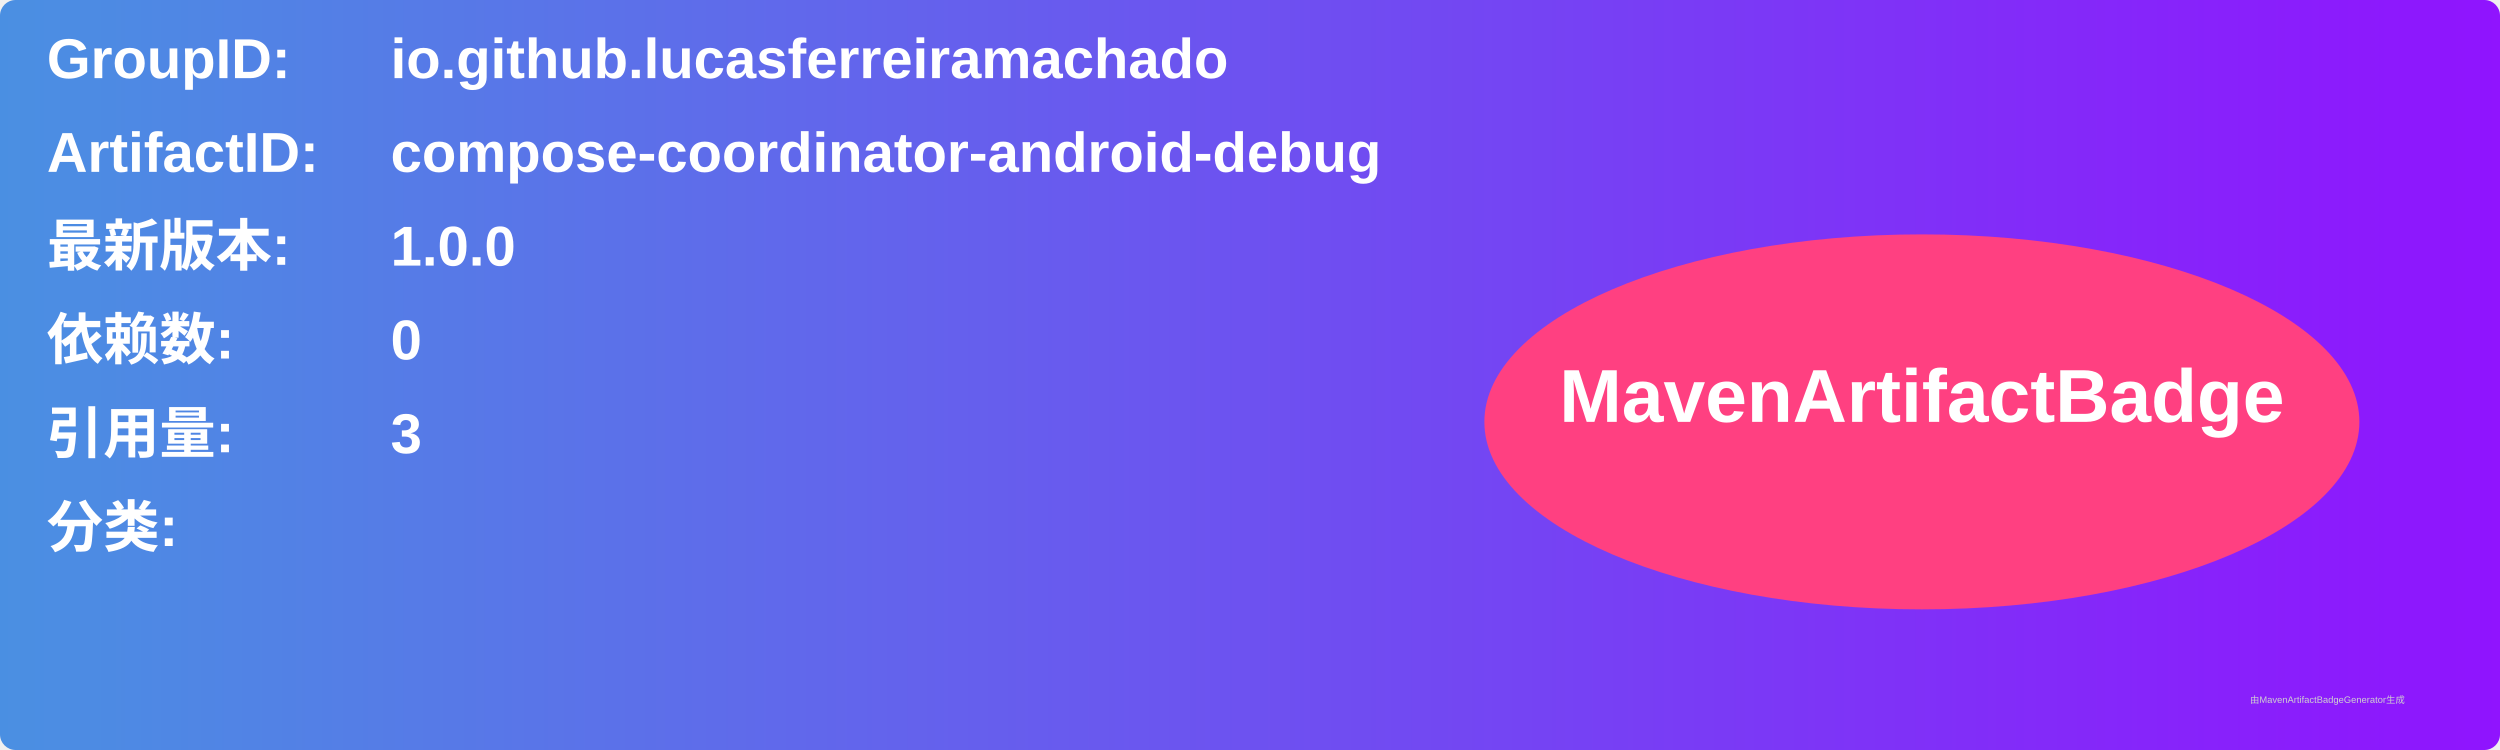
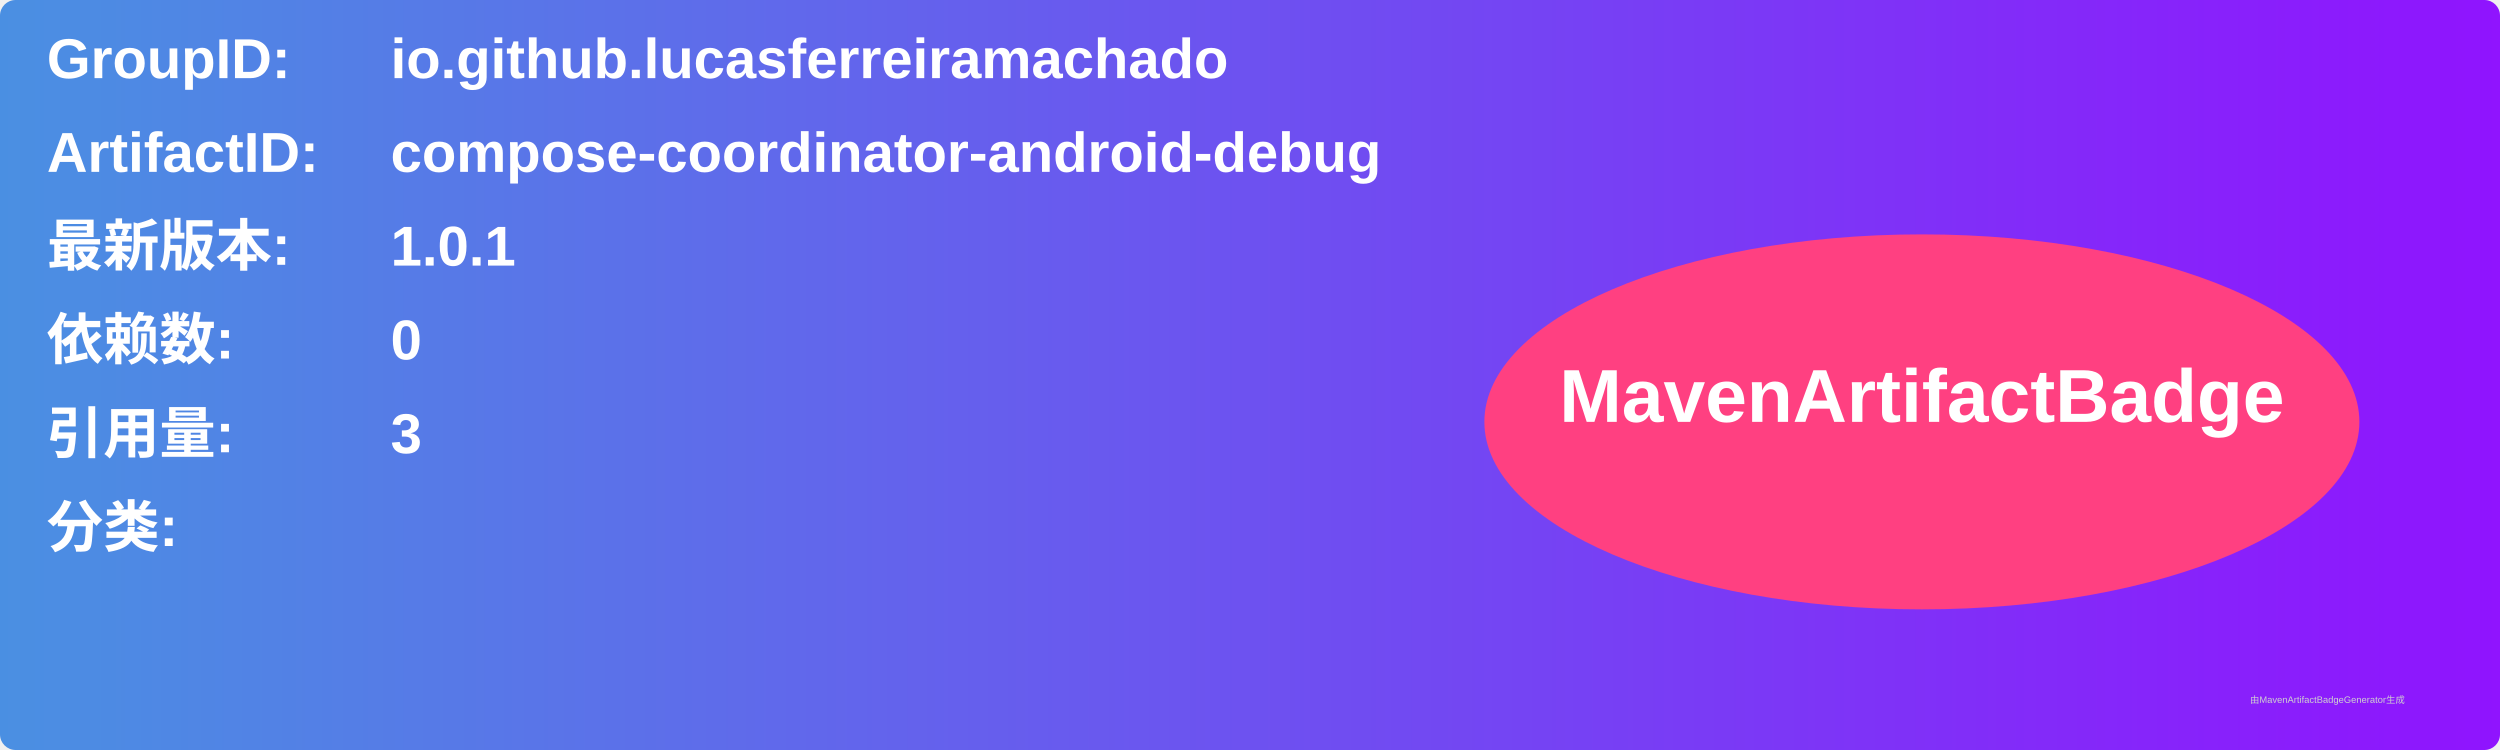
<svg xmlns="http://www.w3.org/2000/svg" width="800" height="240" viewBox="0 0 800 240">
  <linearGradient id="grad" x1="0%" y1="0%" x2="100%" y2="0%">
    <stop offset="0%" stop-color="#4a90e2" />
    <stop offset="100%" stop-color="#9013fe" />
  </linearGradient>
  <rect width="100%" height="100%" rx="5" ry="5" fill="url(#grad)" />
  <g transform="translate(15, 15)">
    <text x="0" y="10" font-family="Arial" font-size="18" fill="white" font-weight="bold" width="260">GroupID:</text>
    <text x="110" y="10" font-family="Arial" font-size="18" fill="white" font-weight="bold" width="460">io.github.lucasferreiramachado</text>
    <text x="0" y="40" font-family="Arial" font-size="18" fill="white" font-weight="bold" width="260">ArtifactID:</text>
    <text x="110" y="40" font-family="Arial" font-size="18" fill="white" font-weight="bold" width="460">compose-coordinator-android-debug</text>
    <text x="0" y="70" font-family="Arial" font-size="18" fill="white" font-weight="bold">最新版本:</text>
    <text x="110" y="70" font-family="Arial" font-size="18" fill="white" font-weight="bold">
-       <tspan font-weight="bold">1.0.0</tspan>
+       <tspan font-weight="bold">1.0.1</tspan>
    </text>
    <text x="0" y="100" font-family="Arial" font-size="18" fill="white" font-weight="bold">依赖数: </text>
    <text x="110" y="100" font-family="Arial" font-size="18" fill="white">
      <tspan font-weight="bold">0</tspan>
    </text>
    <text x="0" y="130" font-family="Arial" font-size="18" fill="white" font-weight="bold">引用量: </text>
    <text x="110" y="130" font-family="Arial" font-size="18" fill="white">
      <tspan font-weight="bold">3</tspan>
    </text>
    <text x="0" y="160" font-family="Arial" font-size="18" fill="white" font-weight="bold">分类:</text>
    <text x="10" y="190" font-family="Arial" font-size="10" fill="white">
      <tspan font-weight="bold" />
    </text>
    <ellipse cx="600" cy="120" rx="140" ry="60" fill="#ff4081" />
    <text x="600" y="120" text-anchor="middle" font-family="Arial" font-size="24" fill="white" font-weight="bold">MavenArtifactBadge</text>
  </g>
  <text x="720" y="225" font-family="Arial" font-size="3" fill="#d0d0d0">由MavenArtifactBadgeGenerator生成</text>
</svg>
